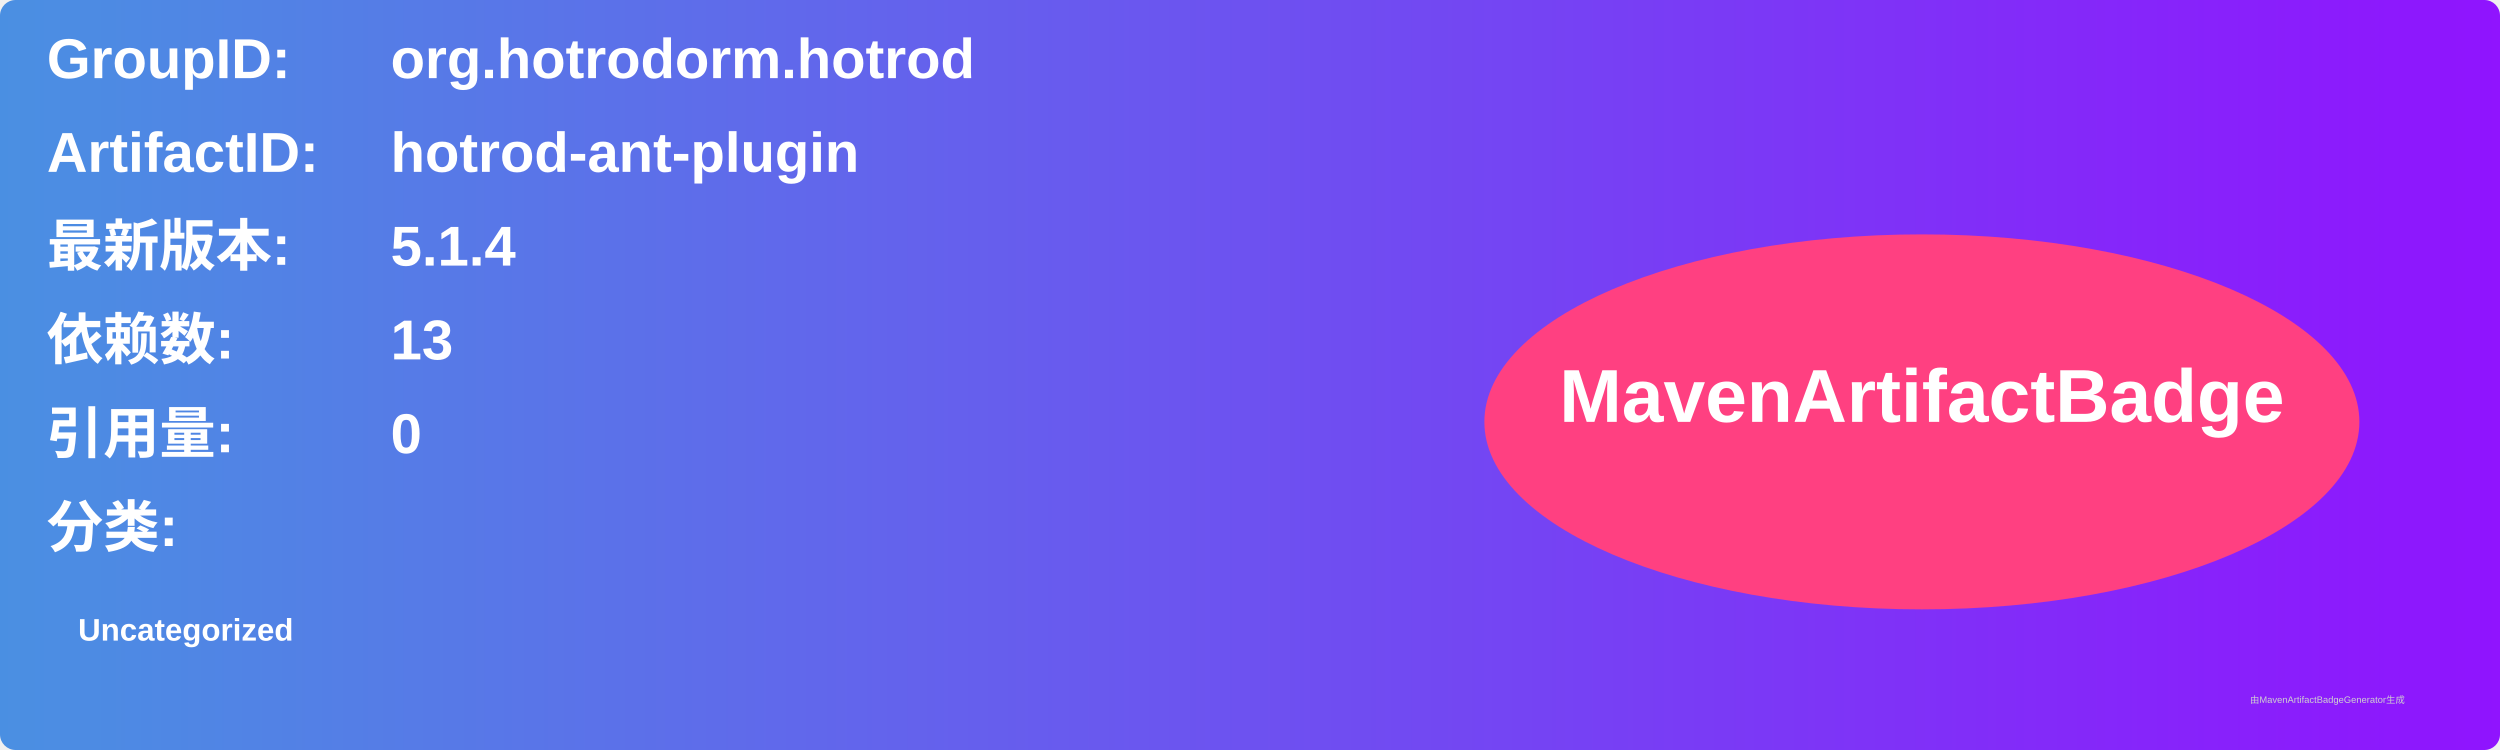
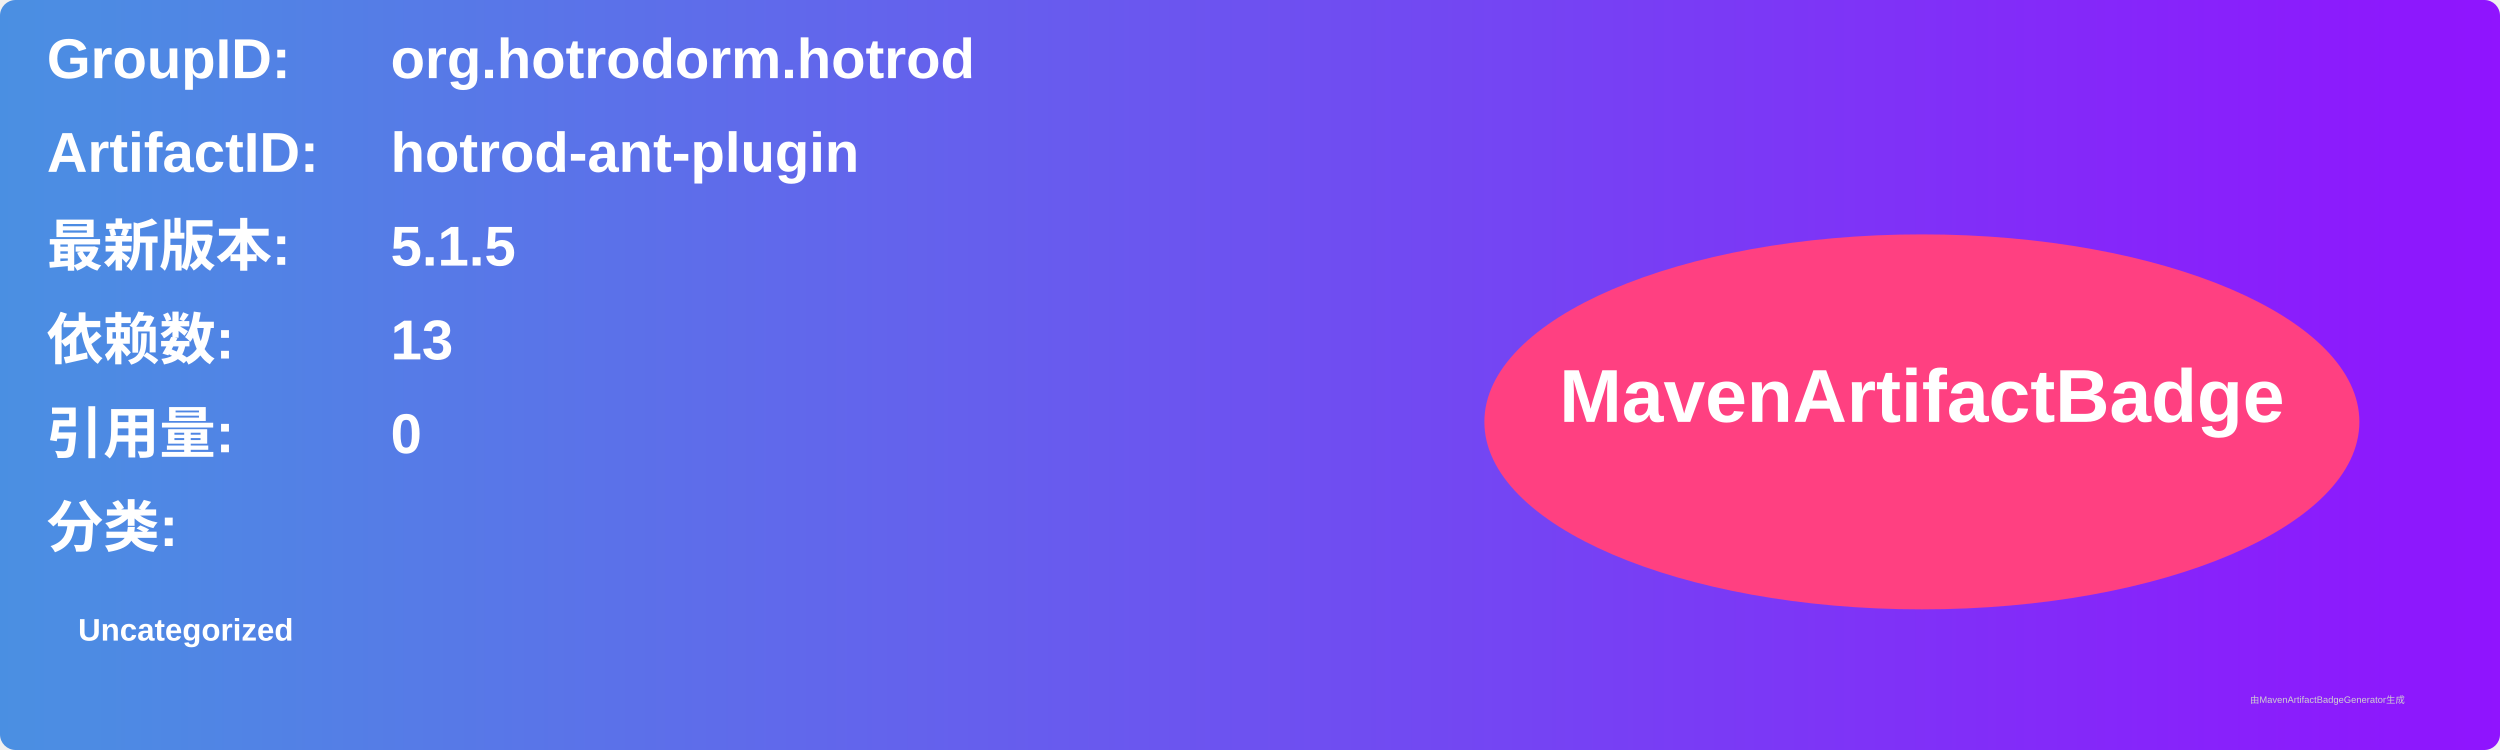
<svg xmlns="http://www.w3.org/2000/svg" width="800" height="240" viewBox="0 0 800 240">
  <linearGradient id="grad" x1="0%" y1="0%" x2="100%" y2="0%">
    <stop offset="0%" stop-color="#4a90e2" />
    <stop offset="100%" stop-color="#9013fe" />
  </linearGradient>
  <rect width="100%" height="100%" rx="5" ry="5" fill="url(#grad)" />
  <g transform="translate(15, 15)">
    <text x="0" y="10" font-family="Arial" font-size="18" fill="white" font-weight="bold" width="260">GroupID:</text>
    <text x="110" y="10" font-family="Arial" font-size="18" fill="white" font-weight="bold" width="460">org.hotrodorm.hotrod</text>
    <text x="0" y="40" font-family="Arial" font-size="18" fill="white" font-weight="bold" width="260">ArtifactID:</text>
    <text x="110" y="40" font-family="Arial" font-size="18" fill="white" font-weight="bold" width="460">hotrod-ant-plugin</text>
    <text x="0" y="70" font-family="Arial" font-size="18" fill="white" font-weight="bold">最新版本:</text>
    <text x="110" y="70" font-family="Arial" font-size="18" fill="white" font-weight="bold">
-       <tspan font-weight="bold">5.1.4</tspan>
+       <tspan font-weight="bold">5.1.5</tspan>
    </text>
    <text x="0" y="100" font-family="Arial" font-size="18" fill="white" font-weight="bold">依赖数: </text>
    <text x="110" y="100" font-family="Arial" font-size="18" fill="white">
      <tspan font-weight="bold">13</tspan>
    </text>
    <text x="0" y="130" font-family="Arial" font-size="18" fill="white" font-weight="bold">引用量: </text>
    <text x="110" y="130" font-family="Arial" font-size="18" fill="white">
      <tspan font-weight="bold">0</tspan>
    </text>
    <text x="0" y="160" font-family="Arial" font-size="18" fill="white" font-weight="bold">分类:</text>
    <text x="10" y="190" font-family="Arial" font-size="10" fill="white">
      <tspan font-weight="bold">Uncategorized</tspan>
    </text>
    <ellipse cx="600" cy="120" rx="140" ry="60" fill="#ff4081" />
    <text x="600" y="120" text-anchor="middle" font-family="Arial" font-size="24" fill="white" font-weight="bold">MavenArtifactBadge</text>
  </g>
  <text x="720" y="225" font-family="Arial" font-size="3" fill="#d0d0d0">由MavenArtifactBadgeGenerator生成</text>
</svg>
